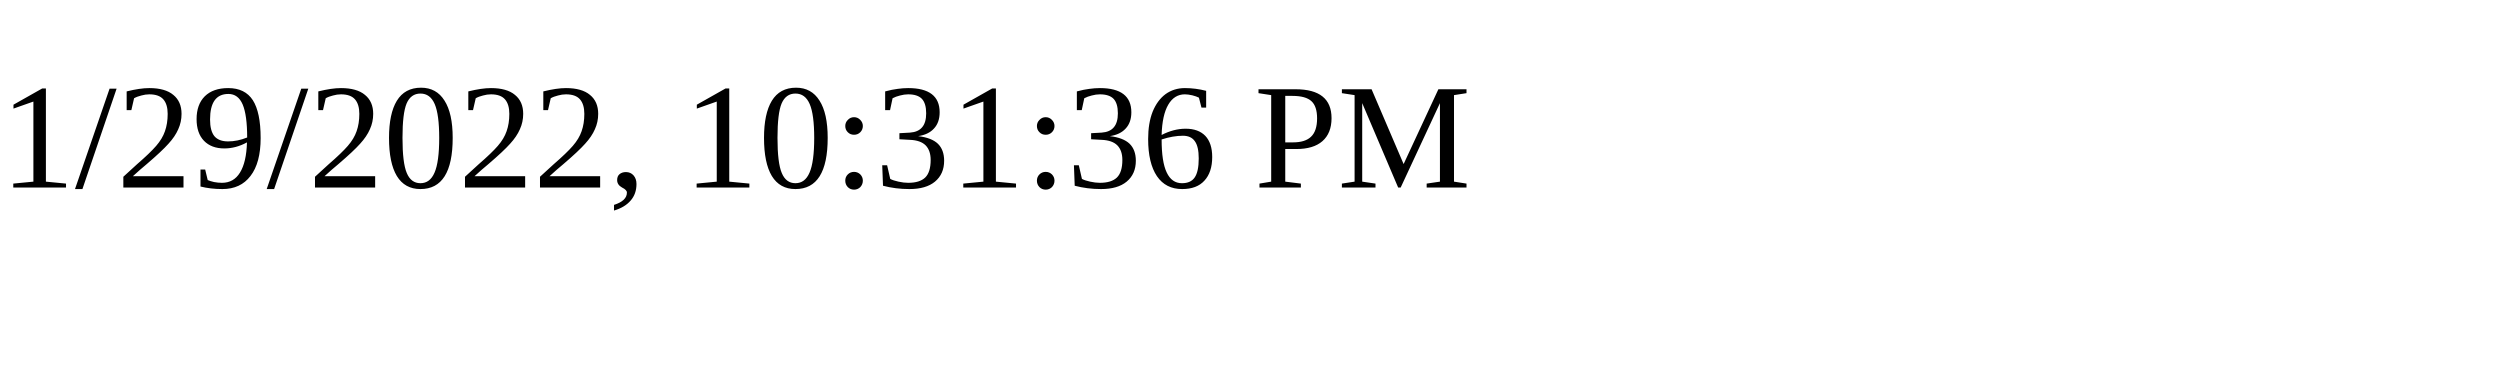
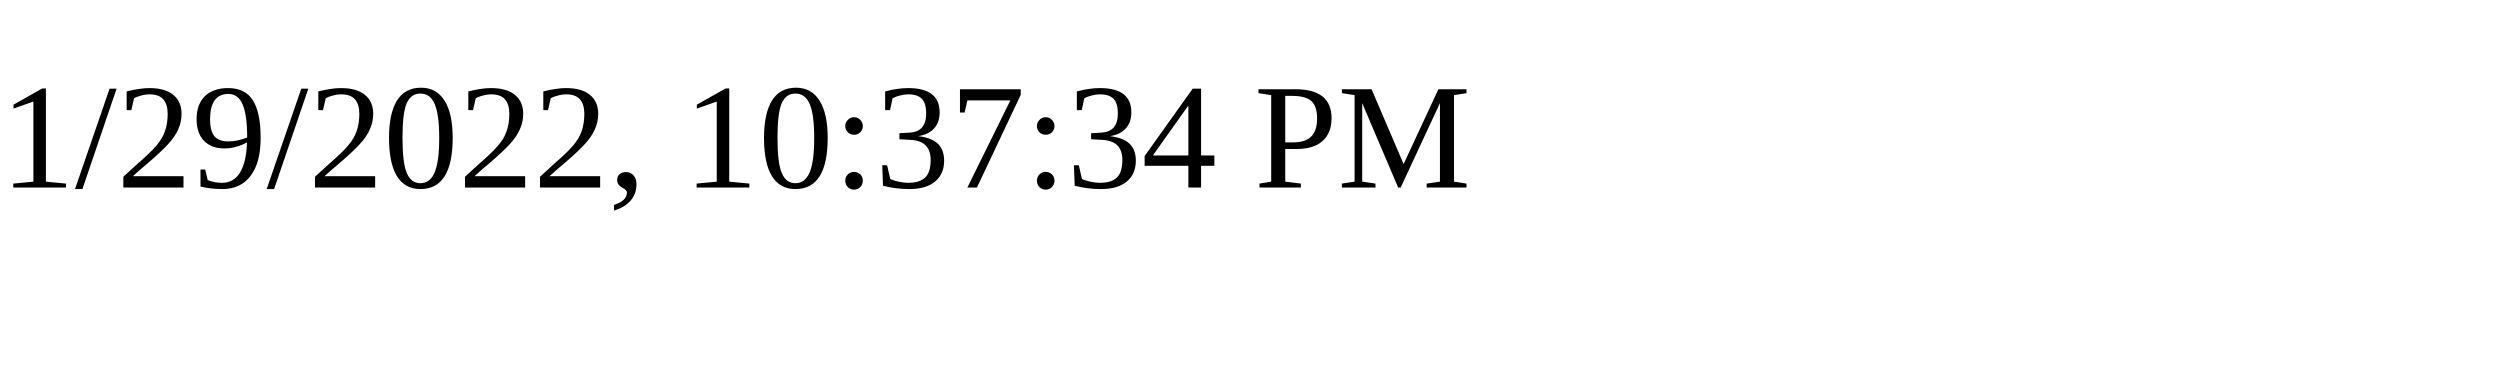
<svg xmlns="http://www.w3.org/2000/svg" height="30" width="200">
-   <text x="0" y="15">1/29/2022, 10:31:36 PM</text>
+   <text x="0" y="15">1/29/2022, 10:37:34 PM</text>
</svg>
